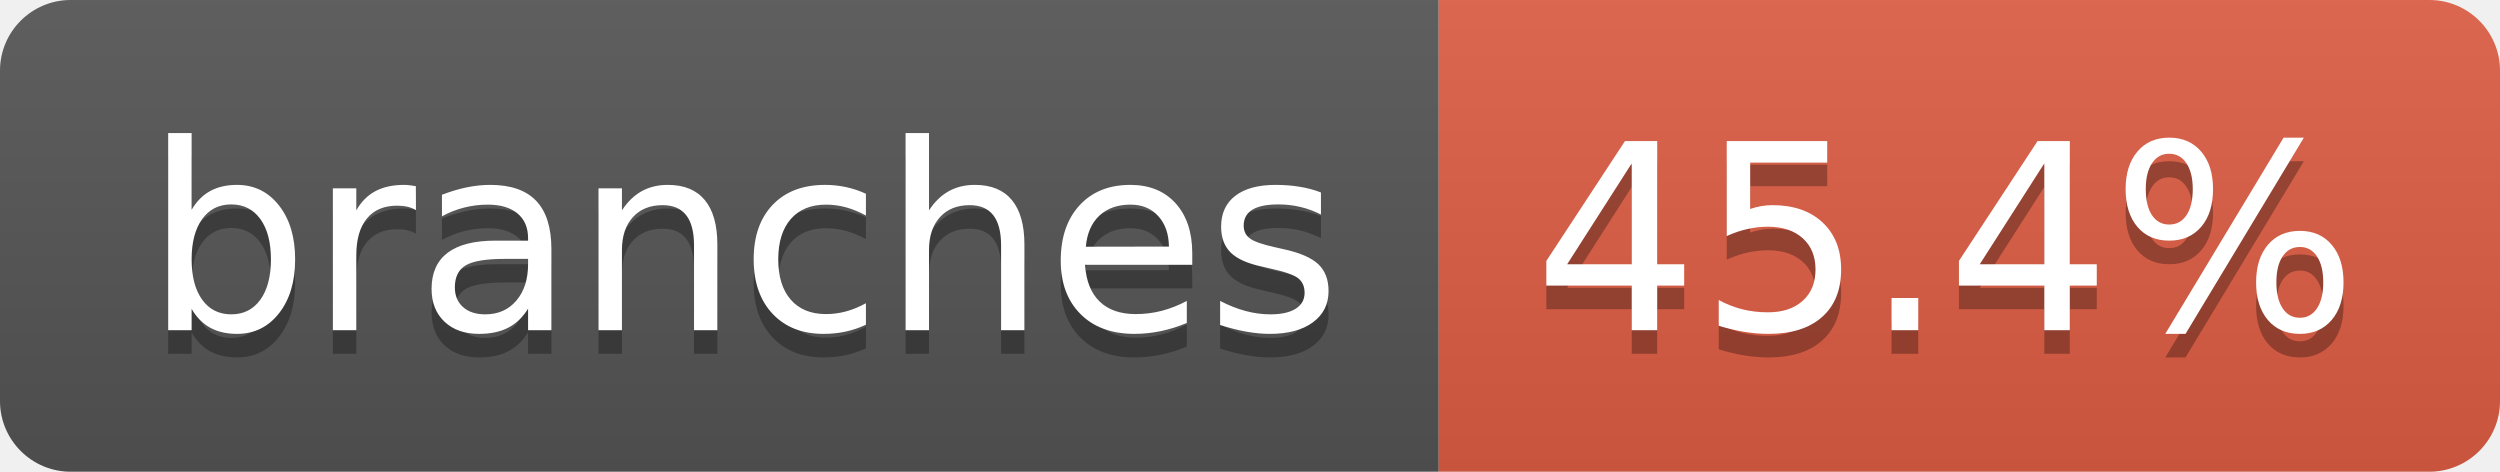
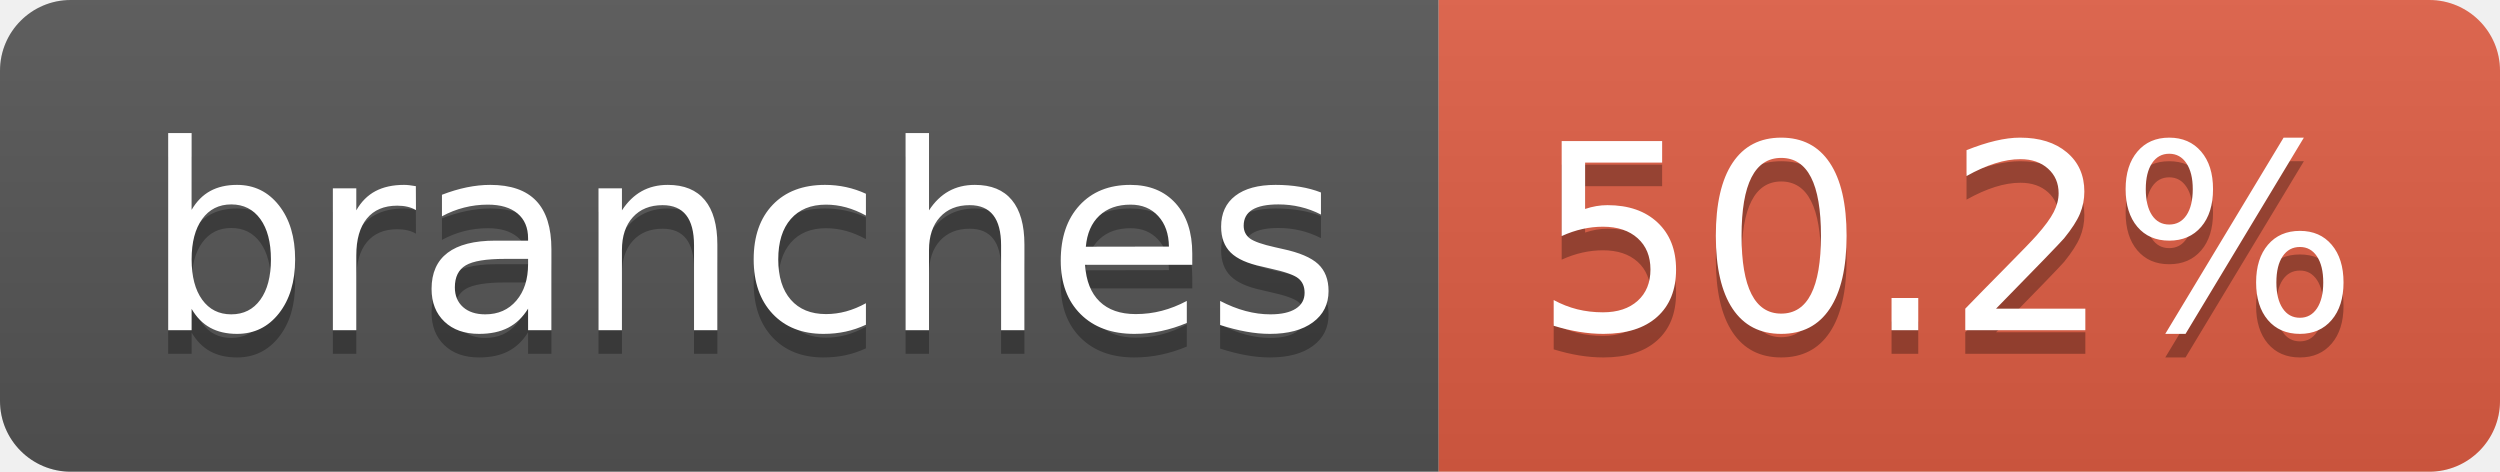
- <svg xmlns="http://www.w3.org/2000/svg" width="106" height="20" role="img" aria-label="branches: 45.4%">
+ <svg xmlns="http://www.w3.org/2000/svg" width="106" height="20" role="img" aria-label="branches: 50.2%">
  <linearGradient id="s" x2="0" y2="100%">
    <stop offset="0" stop-color="#bbb" stop-opacity=".1" />
    <stop offset="1" stop-opacity=".1" />
  </linearGradient>
  <clipPath id="r">
    <rect width="106" height="20" rx="3" fill="#fff" />
  </clipPath>
  <g clip-path="url(#r)">
    <rect width="61" height="20" fill="#555" />
    <rect x="61" width="45" height="20" fill="#e05d44" />
    <rect width="106" height="20" fill="url(#s)" />
  </g>
  <g fill="#fff" text-anchor="middle" font-family="Verdana,Geneva,DejaVu Sans,sans-serif" text-rendering="geometricPrecision" font-size="110">
    <text aria-hidden="true" x="315" y="150" fill="#010101" fill-opacity=".3" transform="scale(.1)" textLength="507">branches</text>
    <text x="315" y="140" transform="scale(.1)" fill="#fff" textLength="507">branches</text>
-     <text aria-hidden="true" x="825" y="150" fill="#010101" fill-opacity=".3" transform="scale(.1)" textLength="350">45.4%</text>
-     <text x="825" y="140" transform="scale(.1)" fill="#fff" textLength="350">45.4%</text>
+     <text aria-hidden="true" x="825" y="150" fill="#010101" fill-opacity=".3" transform="scale(.1)" textLength="350">50.2%</text>
+     <text x="825" y="140" transform="scale(.1)" fill="#fff" textLength="350">50.2%</text>
  </g>
</svg>
